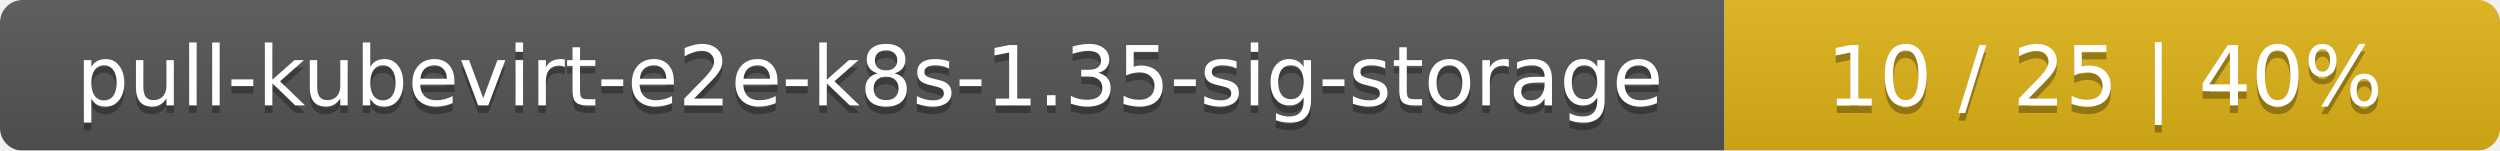
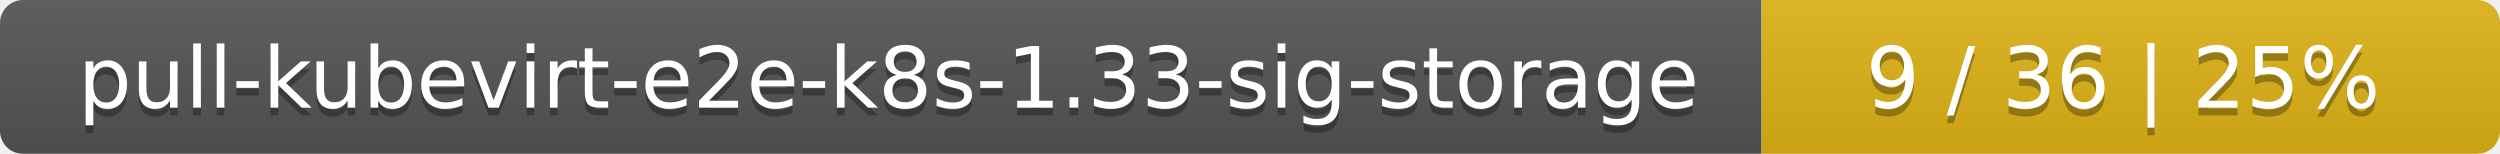
- <svg xmlns="http://www.w3.org/2000/svg" width="332" height="20">
+ <svg xmlns="http://www.w3.org/2000/svg" width="325" height="20">
  <linearGradient id="smooth" x2="0" y2="100%">
    <stop offset="0" stop-color="#bbb" stop-opacity=".1" />
    <stop offset="1" stop-opacity=".1" />
  </linearGradient>
  <mask id="round">
-     <rect width="332" height="20" rx="3" fill="#fff" />
+     <rect width="325" height="20" rx="3" fill="#fff" />
  </mask>
  <g mask="url(#round)">
    <rect width="229" height="20" fill="#555" />
-     <rect x="229" width="103" height="20" fill="#dfb317" />
-     <rect width="332" height="20" fill="url(#smooth)" />
+     <rect x="229" width="96" height="20" fill="#dfb317" />
+     <rect width="325" height="20" fill="url(#smooth)" />
  </g>
  <g fill="#fff" text-anchor="middle" font-family="DejaVu Sans,Verdana,Geneva,sans-serif" font-size="11">
-     <text x="115.5" y="15" fill="#010101" fill-opacity=".3">pull-kubevirt-e2e-k8s-1.35-sig-storage</text>
-     <text x="115.5" y="14">pull-kubevirt-e2e-k8s-1.35-sig-storage</text>
-     <text x="279.5" y="15" fill="#010101" fill-opacity=".3">10 / 25    |    40%</text>
-     <text x="279.5" y="14">10 / 25    |    40%</text>
+     <text x="115.5" y="15" fill="#010101" fill-opacity=".3">pull-kubevirt-e2e-k8s-1.33-sig-storage</text>
+     <text x="115.5" y="14">pull-kubevirt-e2e-k8s-1.33-sig-storage</text>
+     <text x="276" y="15" fill="#010101" fill-opacity=".3">9 / 36    |    25%</text>
+     <text x="276" y="14">9 / 36    |    25%</text>
  </g>
</svg>
